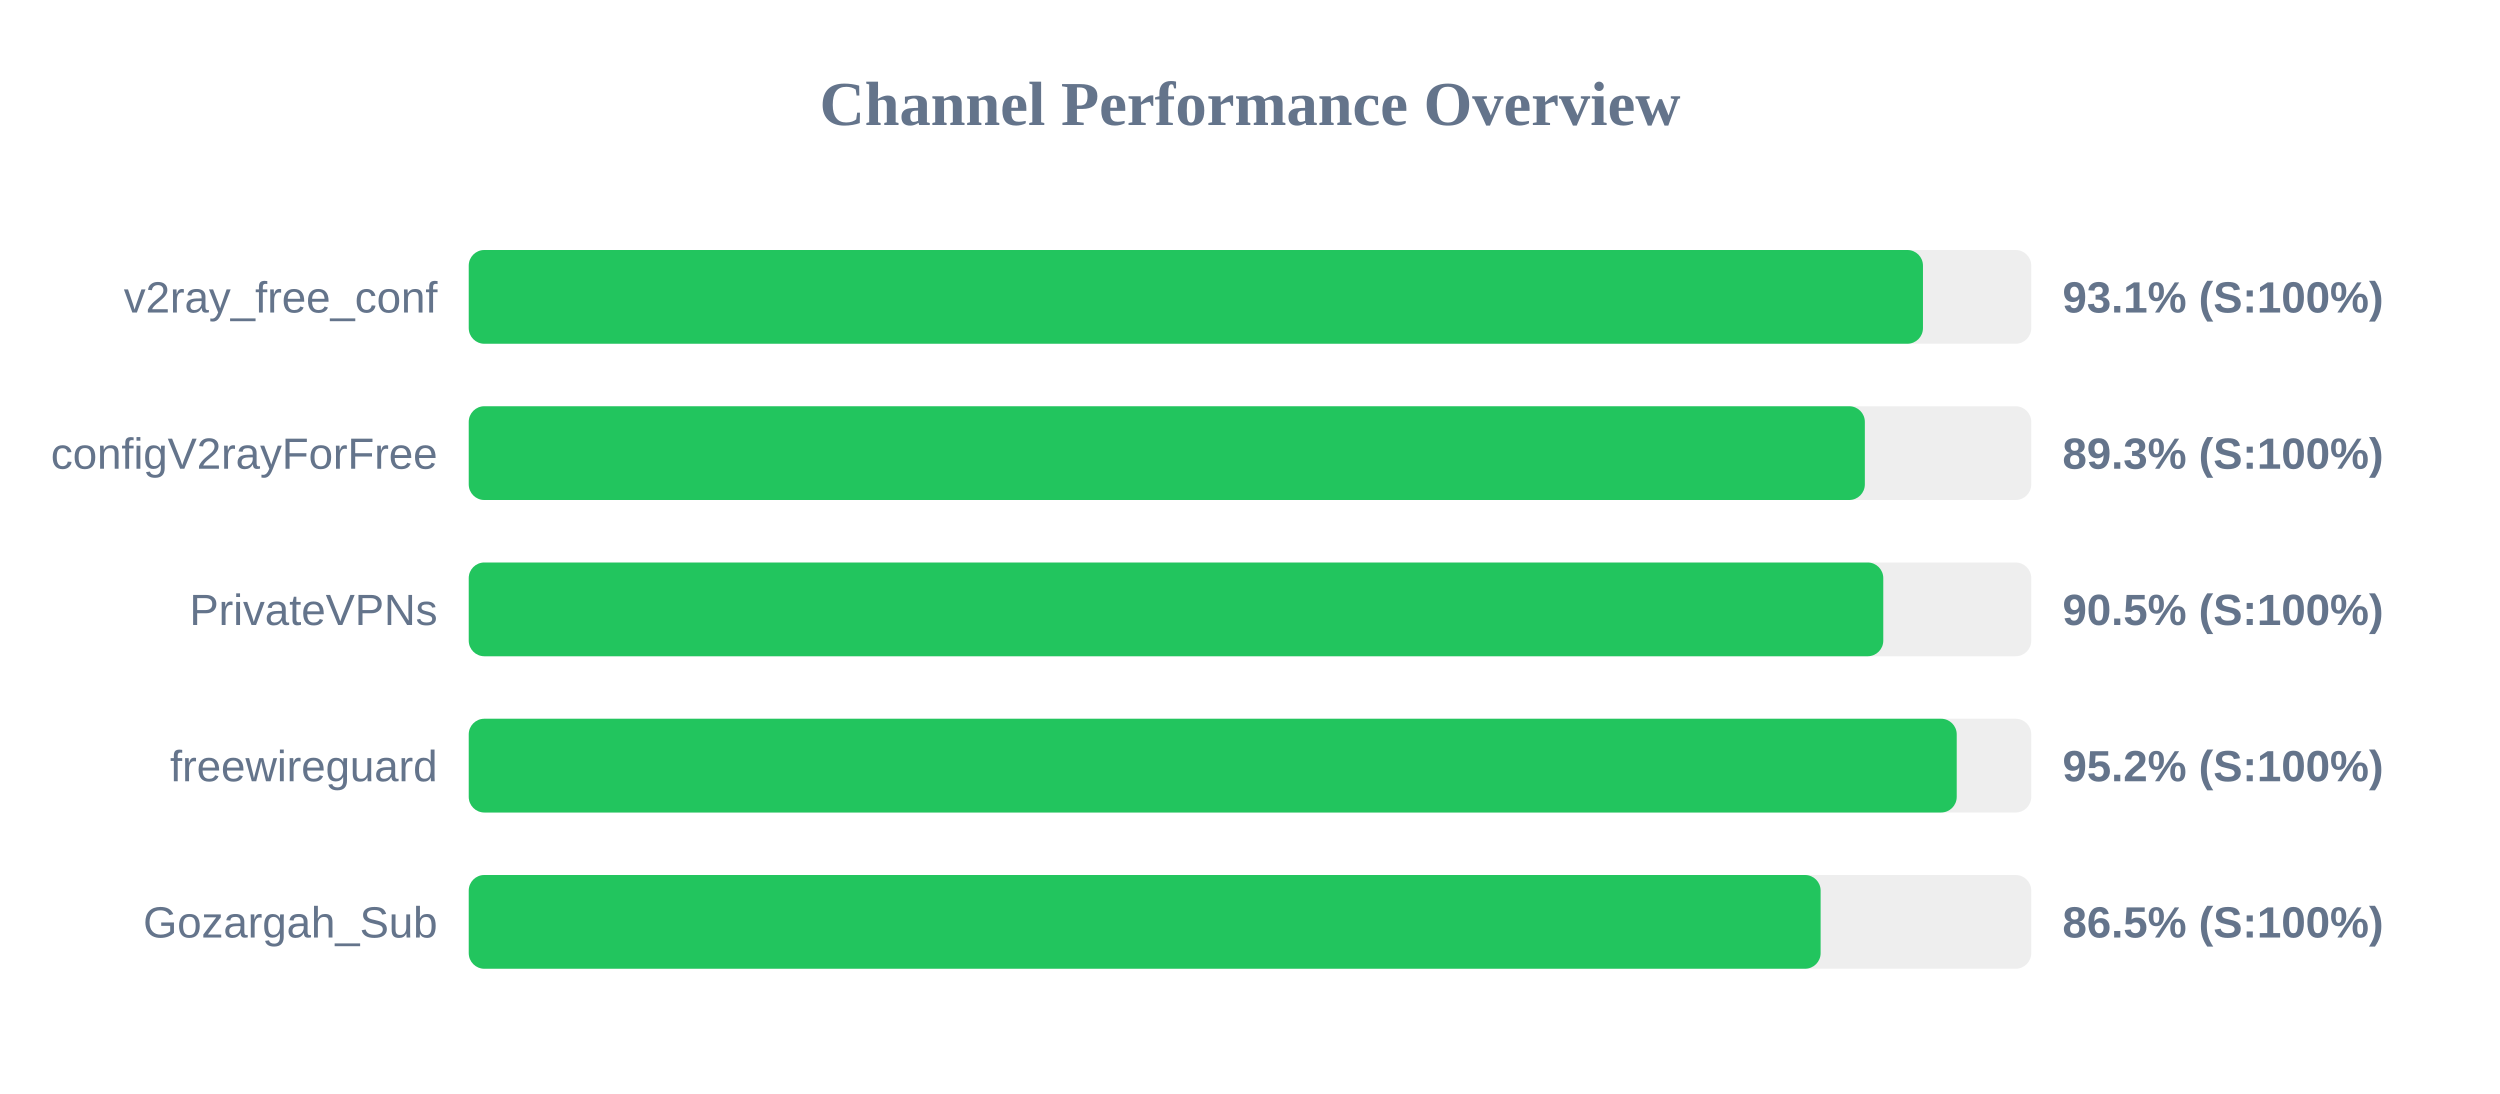
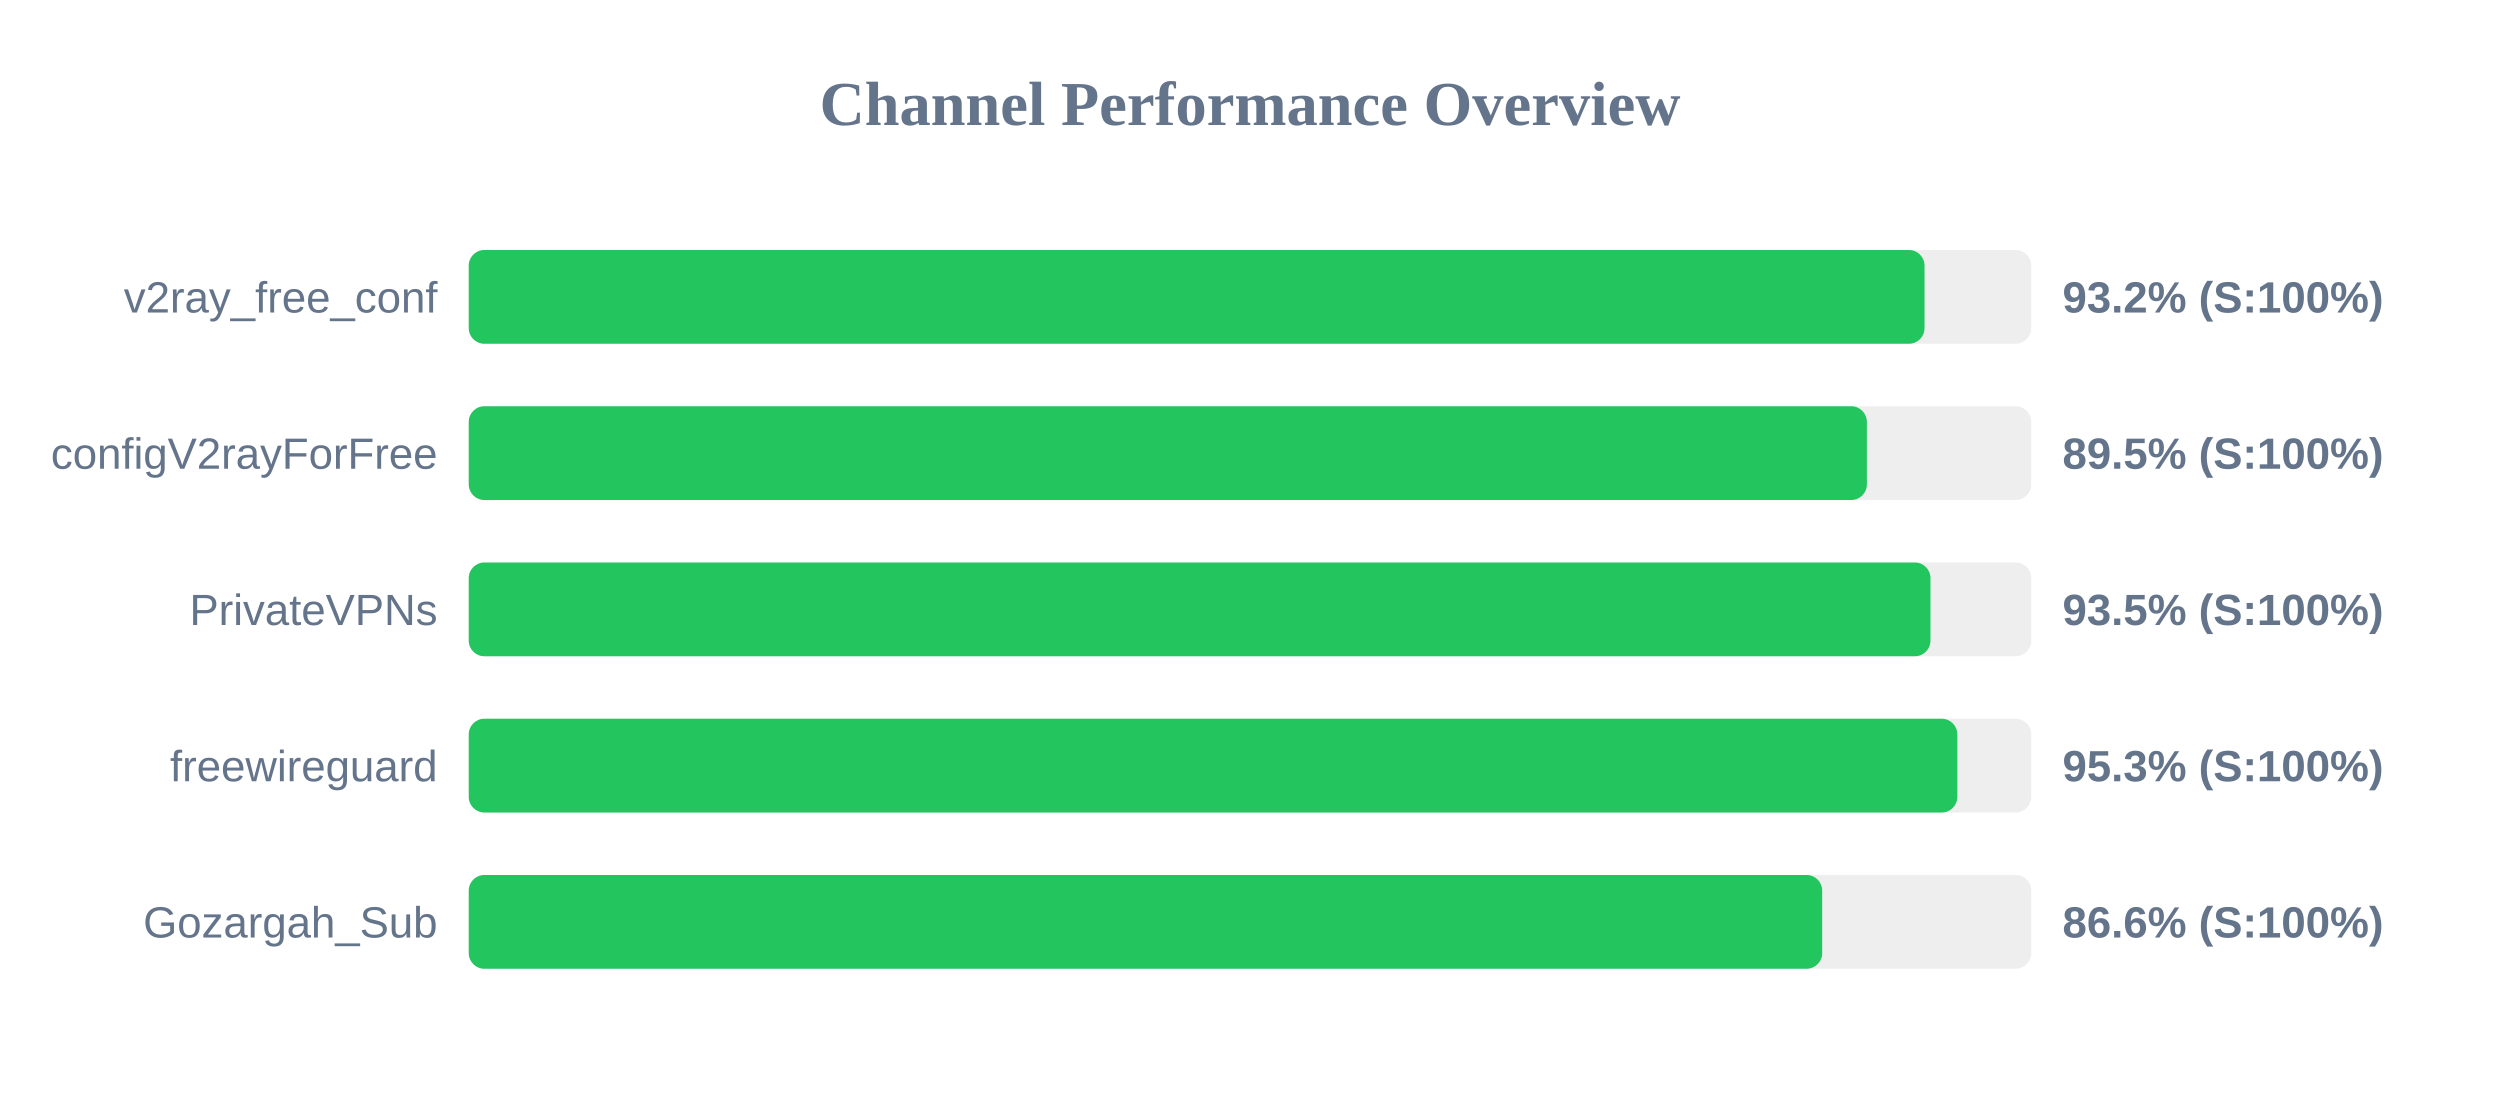
<svg xmlns="http://www.w3.org/2000/svg" width="800" height="350" version="1.1">
  <style>
        .row { font: 14px Arial; fill: #64748b; }
        .score { font: bold 14px Arial; fill: #64748b; }
    </style>
  <text x="400" y="40" text-anchor="middle" font-size="20px" font-weight="bold" fill="#64748b">Channel Performance Overview</text>
  <rect x="150" y="80" width="500" height="30" fill="#eee" rx="5" />
-   <rect x="150" y="80" width="465.35" height="30" fill="#22c55e" rx="5" />
+   <rect x="150" y="80" width="465.85" height="30" fill="#22c55e" rx="5" />
  <text x="140" y="100" text-anchor="end" class="row">v2ray_free_conf</text>
-   <text x="660" y="100" text-anchor="start" class="score">93.1% (S:100%)</text>
+   <text x="660" y="100" text-anchor="start" class="score">93.2% (S:100%)</text>
  <rect x="150" y="130" width="500" height="30" fill="#eee" rx="5" />
-   <rect x="150" y="130" width="446.75" height="30" fill="#22c55e" rx="5" />
+   <rect x="150" y="130" width="447.4" height="30" fill="#22c55e" rx="5" />
  <text x="140" y="150" text-anchor="end" class="row">configV2rayForFree</text>
-   <text x="660" y="150" text-anchor="start" class="score">89.3% (S:100%)</text>
+   <text x="660" y="150" text-anchor="start" class="score">89.5% (S:100%)</text>
  <rect x="150" y="180" width="500" height="30" fill="#eee" rx="5" />
-   <rect x="150" y="180" width="452.65" height="30" fill="#22c55e" rx="5" />
+   <rect x="150" y="180" width="467.75" height="30" fill="#22c55e" rx="5" />
  <text x="140" y="200" text-anchor="end" class="row">PrivateVPNs</text>
-   <text x="660" y="200" text-anchor="start" class="score">90.5% (S:100%)</text>
+   <text x="660" y="200" text-anchor="start" class="score">93.5% (S:100%)</text>
  <rect x="150" y="230" width="500" height="30" fill="#eee" rx="5" />
-   <rect x="150" y="230" width="476.15" height="30" fill="#22c55e" rx="5" />
+   <rect x="150" y="230" width="476.35" height="30" fill="#22c55e" rx="5" />
  <text x="140" y="250" text-anchor="end" class="row">freewireguard</text>
-   <text x="660" y="250" text-anchor="start" class="score">95.2% (S:100%)</text>
+   <text x="660" y="250" text-anchor="start" class="score">95.3% (S:100%)</text>
  <rect x="150" y="280" width="500" height="30" fill="#eee" rx="5" />
-   <rect x="150" y="280" width="432.6" height="30" fill="#22c55e" rx="5" />
+   <rect x="150" y="280" width="433.1" height="30" fill="#22c55e" rx="5" />
  <text x="140" y="300" text-anchor="end" class="row">Gozargah_Sub</text>
-   <text x="660" y="300" text-anchor="start" class="score">86.5% (S:100%)</text>
+   <text x="660" y="300" text-anchor="start" class="score">86.6% (S:100%)</text>
</svg>
